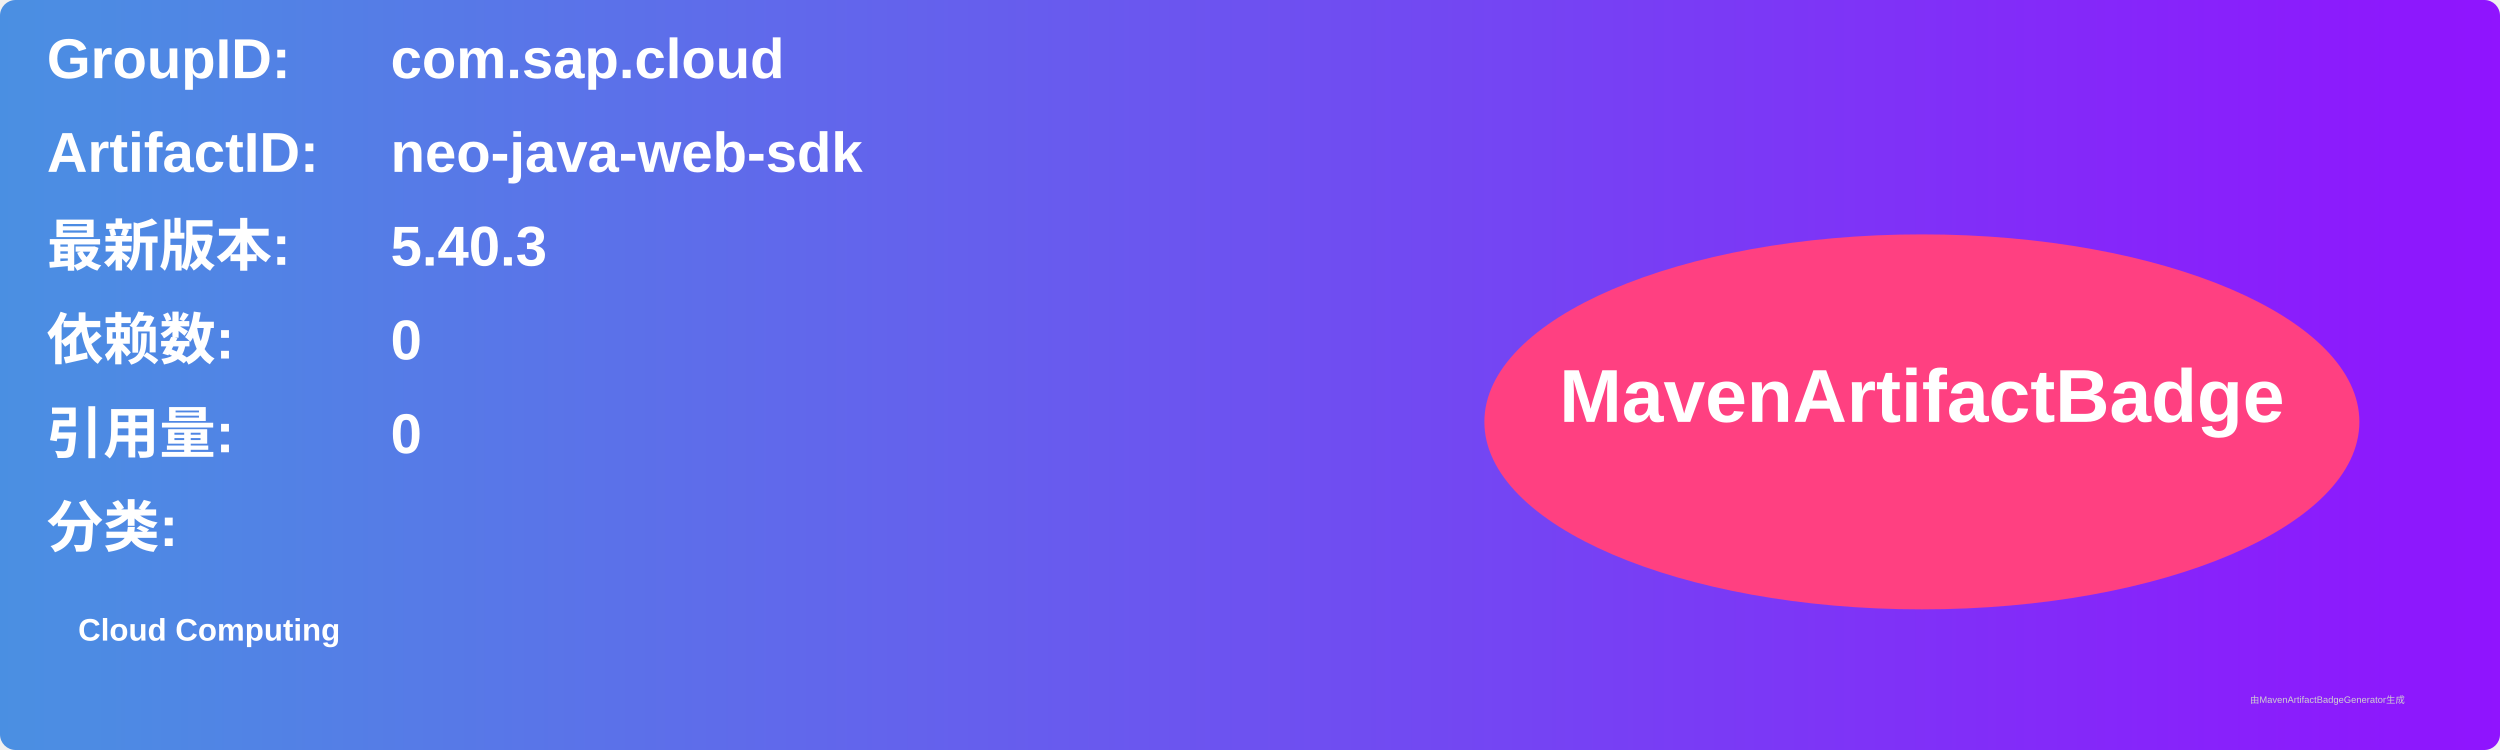
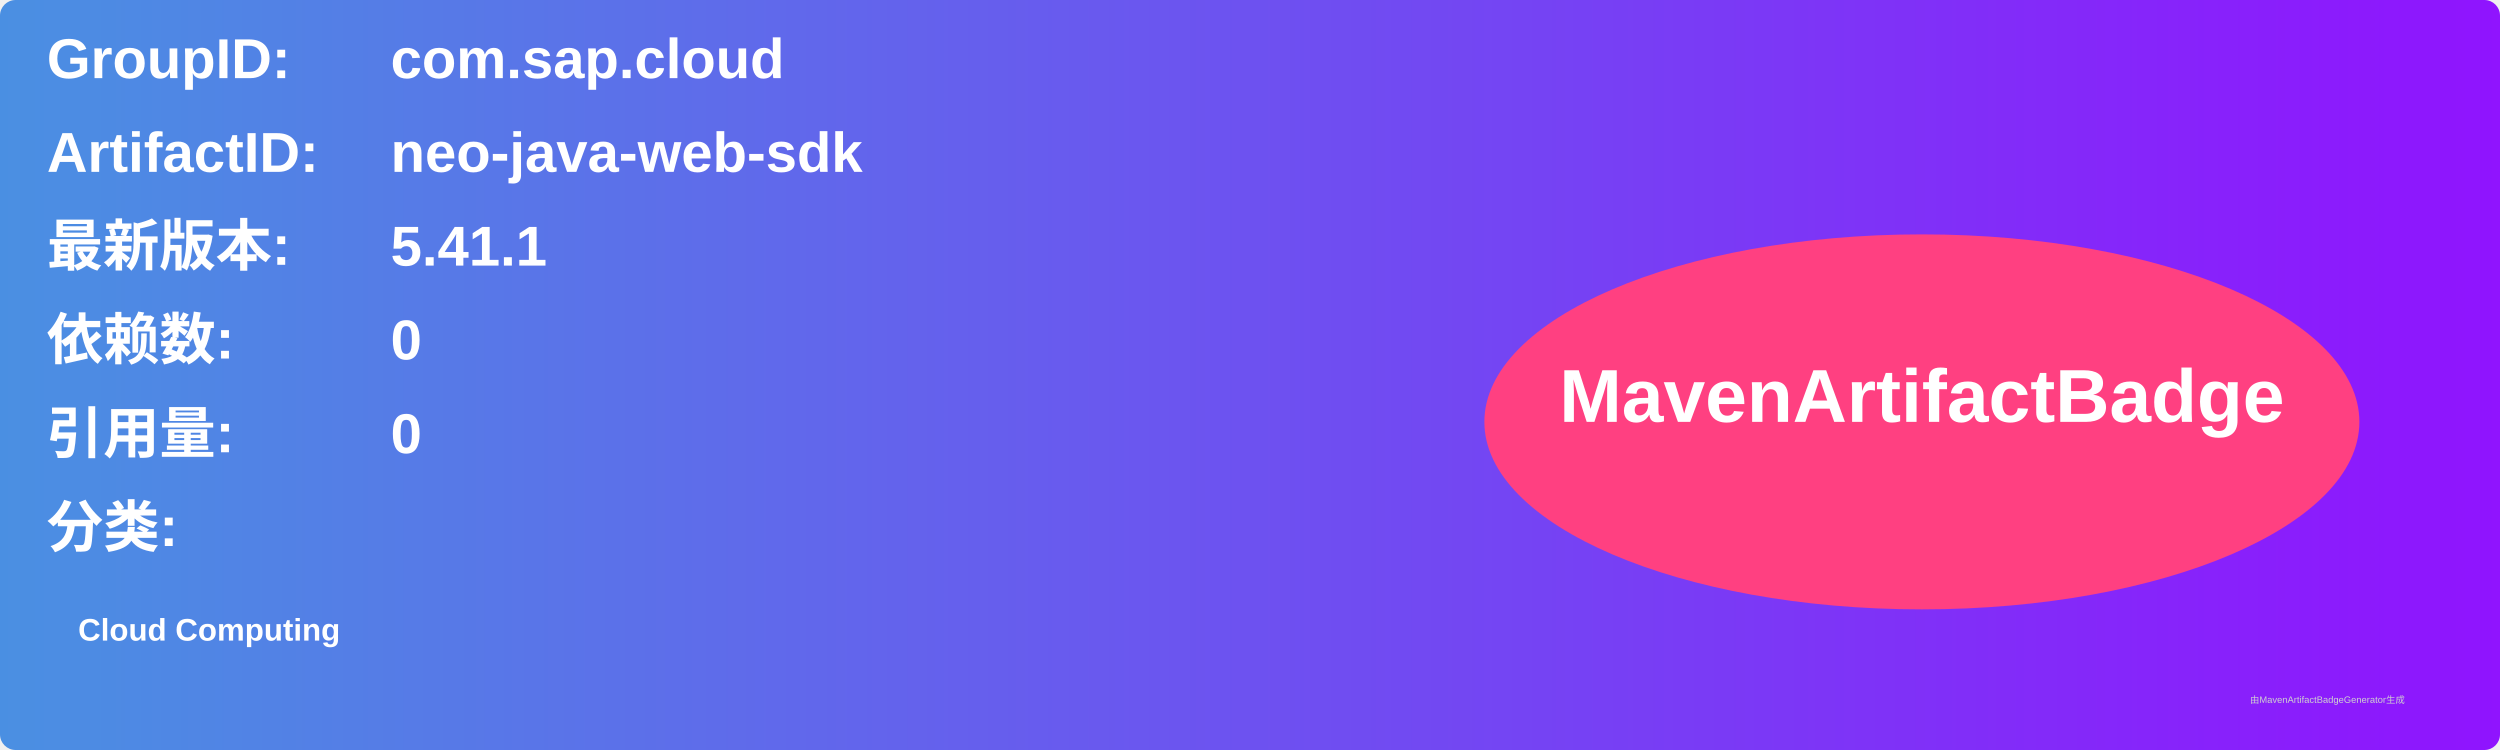
<svg xmlns="http://www.w3.org/2000/svg" width="800" height="240" viewBox="0 0 800 240">
  <linearGradient id="grad" x1="0%" y1="0%" x2="100%" y2="0%">
    <stop offset="0%" stop-color="#4a90e2" />
    <stop offset="100%" stop-color="#9013fe" />
  </linearGradient>
  <rect width="100%" height="100%" rx="5" ry="5" fill="url(#grad)" />
  <g transform="translate(15, 15)">
    <text x="0" y="10" font-family="Arial" font-size="18" fill="white" font-weight="bold" width="260">GroupID:</text>
    <text x="110" y="10" font-family="Arial" font-size="18" fill="white" font-weight="bold" width="460">com.sap.cloud</text>
    <text x="0" y="40" font-family="Arial" font-size="18" fill="white" font-weight="bold" width="260">ArtifactID:</text>
    <text x="110" y="40" font-family="Arial" font-size="18" fill="white" font-weight="bold" width="460">neo-java-web-sdk</text>
    <text x="0" y="70" font-family="Arial" font-size="18" fill="white" font-weight="bold">最新版本:</text>
    <text x="110" y="70" font-family="Arial" font-size="18" fill="white" font-weight="bold">
-       <tspan font-weight="bold">5.40.3</tspan>
+       <tspan font-weight="bold">5.41.1</tspan>
    </text>
    <text x="0" y="100" font-family="Arial" font-size="18" fill="white" font-weight="bold">依赖数: </text>
    <text x="110" y="100" font-family="Arial" font-size="18" fill="white">
      <tspan font-weight="bold">0</tspan>
    </text>
    <text x="0" y="130" font-family="Arial" font-size="18" fill="white" font-weight="bold">引用量: </text>
    <text x="110" y="130" font-family="Arial" font-size="18" fill="white">
      <tspan font-weight="bold">0</tspan>
    </text>
    <text x="0" y="160" font-family="Arial" font-size="18" fill="white" font-weight="bold">分类:</text>
    <text x="10" y="190" font-family="Arial" font-size="10" fill="white">
      <tspan font-weight="bold">Cloud Computing</tspan>
    </text>
    <ellipse cx="600" cy="120" rx="140" ry="60" fill="#ff4081" />
    <text x="600" y="120" text-anchor="middle" font-family="Arial" font-size="24" fill="white" font-weight="bold">MavenArtifactBadge</text>
  </g>
  <text x="720" y="225" font-family="Arial" font-size="3" fill="#d0d0d0">由MavenArtifactBadgeGenerator生成</text>
</svg>
